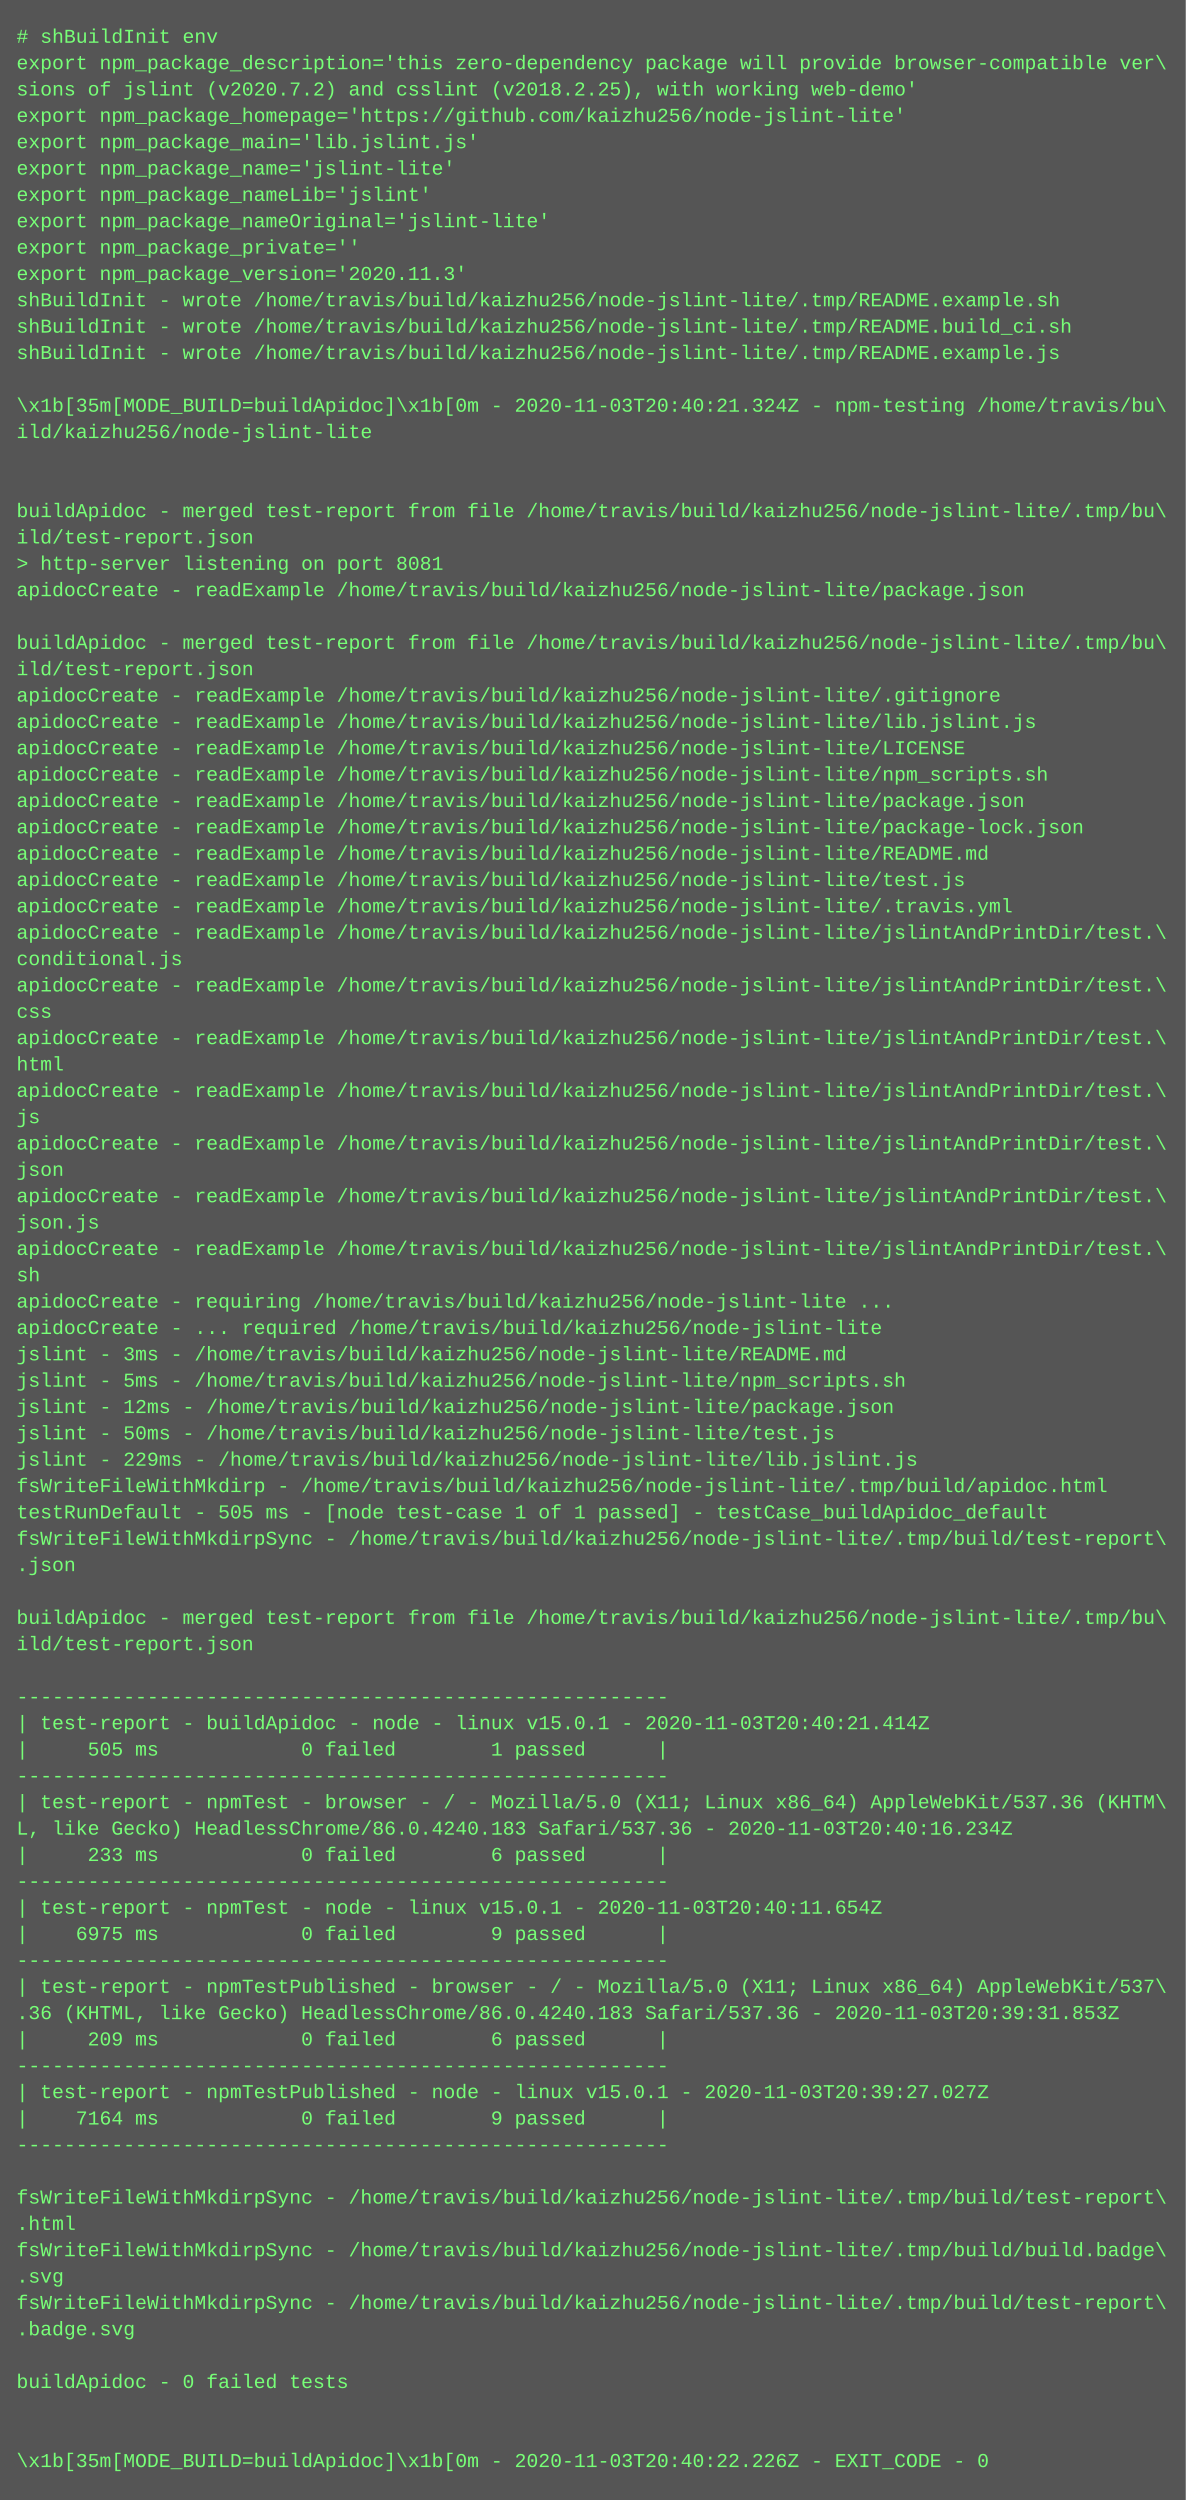
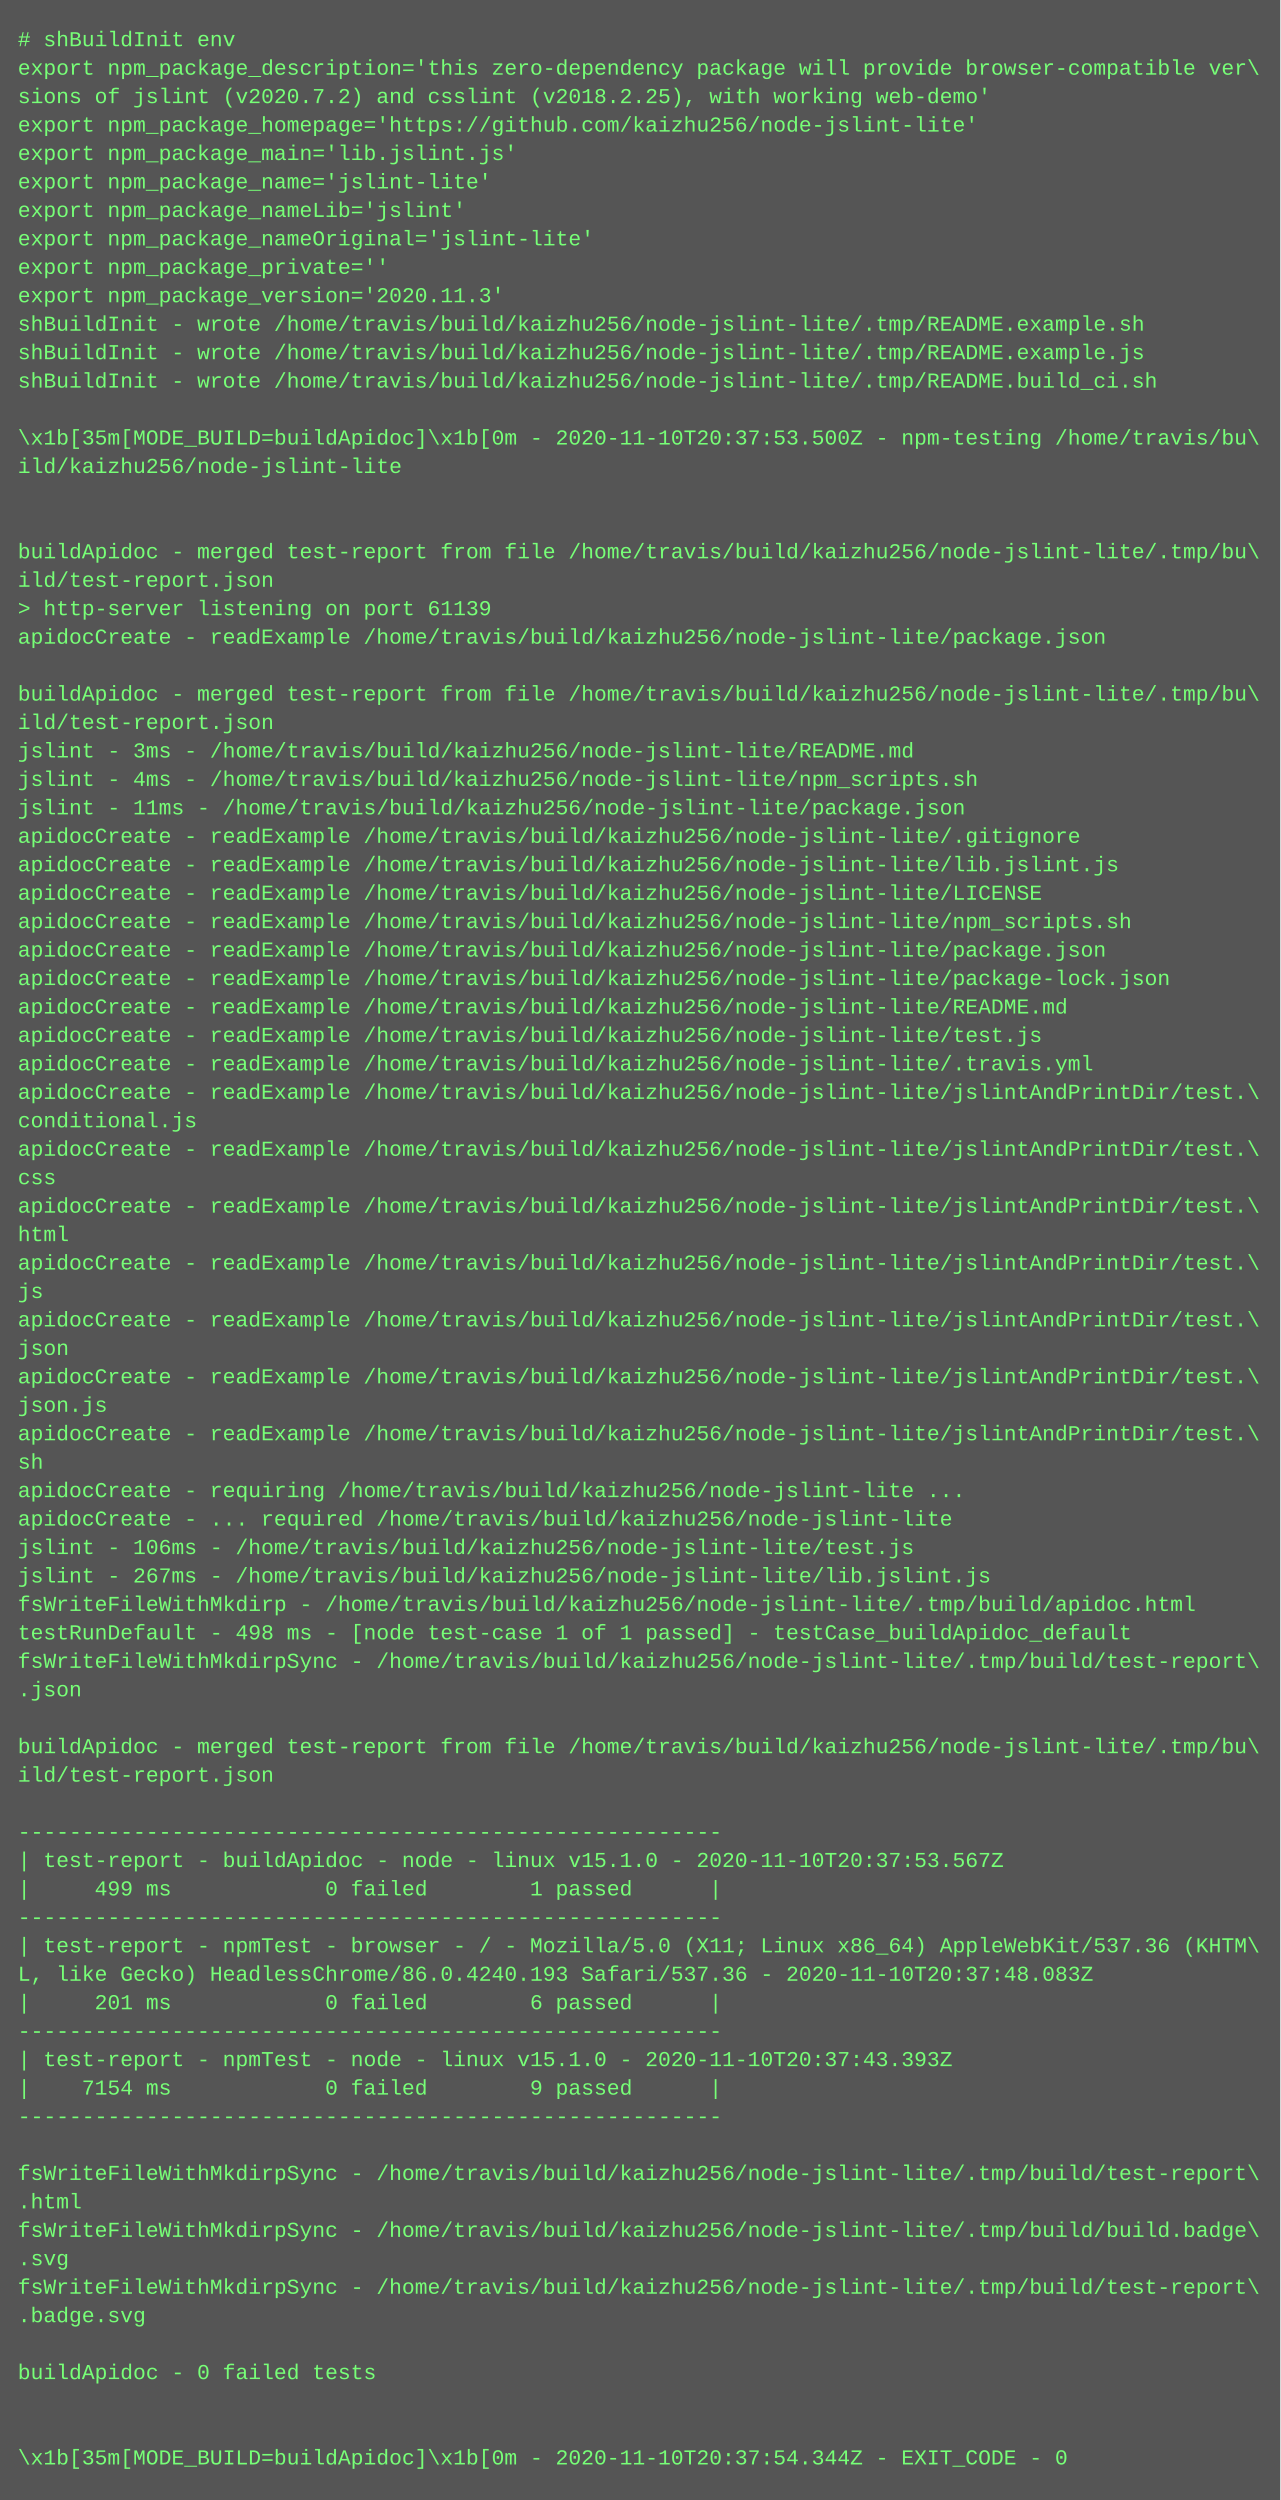
- <svg xmlns="http://www.w3.org/2000/svg" height="1518" width="720">
-   <rect height="1518" fill="#555" width="720" />
+ <svg xmlns="http://www.w3.org/2000/svg" height="1406" width="720">
+   <rect height="1406" fill="#555" width="720" />
  <text fill="#7f7" font-family="Courier New" font-size="12" xml:space="preserve">
    <tspan x="10" y="26"># shBuildInit env</tspan>
    <tspan x="10" y="42">export npm_package_description='this zero-dependency package will provide browser-compatible ver\</tspan>
    <tspan x="10" y="58">sions of jslint (v2020.7.2) and csslint (v2018.2.25), with working web-demo'</tspan>
    <tspan x="10" y="74">export npm_package_homepage='https://github.com/kaizhu256/node-jslint-lite'</tspan>
    <tspan x="10" y="90">export npm_package_main='lib.jslint.js'</tspan>
    <tspan x="10" y="106">export npm_package_name='jslint-lite'</tspan>
    <tspan x="10" y="122">export npm_package_nameLib='jslint'</tspan>
    <tspan x="10" y="138">export npm_package_nameOriginal='jslint-lite'</tspan>
    <tspan x="10" y="154">export npm_package_private=''</tspan>
    <tspan x="10" y="170">export npm_package_version='2020.11.3'</tspan>
    <tspan x="10" y="186">shBuildInit - wrote /home/travis/build/kaizhu256/node-jslint-lite/.tmp/README.example.sh</tspan>
-     <tspan x="10" y="202">shBuildInit - wrote /home/travis/build/kaizhu256/node-jslint-lite/.tmp/README.build_ci.sh</tspan>
-     <tspan x="10" y="218">shBuildInit - wrote /home/travis/build/kaizhu256/node-jslint-lite/.tmp/README.example.js</tspan>
+     <tspan x="10" y="202">shBuildInit - wrote /home/travis/build/kaizhu256/node-jslint-lite/.tmp/README.example.js</tspan>
+     <tspan x="10" y="218">shBuildInit - wrote /home/travis/build/kaizhu256/node-jslint-lite/.tmp/README.build_ci.sh</tspan>
    <tspan x="10" y="234" />
-     <tspan x="10" y="250">\x1b[35m[MODE_BUILD=buildApidoc]\x1b[0m - 2020-11-03T20:40:21.324Z - npm-testing /home/travis/bu\</tspan>
+     <tspan x="10" y="250">\x1b[35m[MODE_BUILD=buildApidoc]\x1b[0m - 2020-11-10T20:37:53.500Z - npm-testing /home/travis/bu\</tspan>
    <tspan x="10" y="266">ild/kaizhu256/node-jslint-lite</tspan>
    <tspan x="10" y="282" />
    <tspan x="10" y="298" />
    <tspan x="10" y="314">buildApidoc - merged test-report from file /home/travis/build/kaizhu256/node-jslint-lite/.tmp/bu\</tspan>
    <tspan x="10" y="330">ild/test-report.json</tspan>
-     <tspan x="10" y="346">&gt; http-server listening on port 8081</tspan>
+     <tspan x="10" y="346">&gt; http-server listening on port 61139</tspan>
    <tspan x="10" y="362">apidocCreate - readExample /home/travis/build/kaizhu256/node-jslint-lite/package.json</tspan>
    <tspan x="10" y="378" />
    <tspan x="10" y="394">buildApidoc - merged test-report from file /home/travis/build/kaizhu256/node-jslint-lite/.tmp/bu\</tspan>
    <tspan x="10" y="410">ild/test-report.json</tspan>
-     <tspan x="10" y="426">apidocCreate - readExample /home/travis/build/kaizhu256/node-jslint-lite/.gitignore</tspan>
-     <tspan x="10" y="442">apidocCreate - readExample /home/travis/build/kaizhu256/node-jslint-lite/lib.jslint.js</tspan>
-     <tspan x="10" y="458">apidocCreate - readExample /home/travis/build/kaizhu256/node-jslint-lite/LICENSE</tspan>
-     <tspan x="10" y="474">apidocCreate - readExample /home/travis/build/kaizhu256/node-jslint-lite/npm_scripts.sh</tspan>
-     <tspan x="10" y="490">apidocCreate - readExample /home/travis/build/kaizhu256/node-jslint-lite/package.json</tspan>
-     <tspan x="10" y="506">apidocCreate - readExample /home/travis/build/kaizhu256/node-jslint-lite/package-lock.json</tspan>
-     <tspan x="10" y="522">apidocCreate - readExample /home/travis/build/kaizhu256/node-jslint-lite/README.md</tspan>
-     <tspan x="10" y="538">apidocCreate - readExample /home/travis/build/kaizhu256/node-jslint-lite/test.js</tspan>
-     <tspan x="10" y="554">apidocCreate - readExample /home/travis/build/kaizhu256/node-jslint-lite/.travis.yml</tspan>
-     <tspan x="10" y="570">apidocCreate - readExample /home/travis/build/kaizhu256/node-jslint-lite/jslintAndPrintDir/test.\</tspan>
-     <tspan x="10" y="586">conditional.js</tspan>
-     <tspan x="10" y="602">apidocCreate - readExample /home/travis/build/kaizhu256/node-jslint-lite/jslintAndPrintDir/test.\</tspan>
-     <tspan x="10" y="618">css</tspan>
-     <tspan x="10" y="634">apidocCreate - readExample /home/travis/build/kaizhu256/node-jslint-lite/jslintAndPrintDir/test.\</tspan>
-     <tspan x="10" y="650">html</tspan>
-     <tspan x="10" y="666">apidocCreate - readExample /home/travis/build/kaizhu256/node-jslint-lite/jslintAndPrintDir/test.\</tspan>
-     <tspan x="10" y="682">js</tspan>
-     <tspan x="10" y="698">apidocCreate - readExample /home/travis/build/kaizhu256/node-jslint-lite/jslintAndPrintDir/test.\</tspan>
-     <tspan x="10" y="714">json</tspan>
-     <tspan x="10" y="730">apidocCreate - readExample /home/travis/build/kaizhu256/node-jslint-lite/jslintAndPrintDir/test.\</tspan>
-     <tspan x="10" y="746">json.js</tspan>
-     <tspan x="10" y="762">apidocCreate - readExample /home/travis/build/kaizhu256/node-jslint-lite/jslintAndPrintDir/test.\</tspan>
-     <tspan x="10" y="778">sh</tspan>
-     <tspan x="10" y="794">apidocCreate - requiring /home/travis/build/kaizhu256/node-jslint-lite ...</tspan>
-     <tspan x="10" y="810">apidocCreate - ... required /home/travis/build/kaizhu256/node-jslint-lite</tspan>
-     <tspan x="10" y="826">jslint - 3ms - /home/travis/build/kaizhu256/node-jslint-lite/README.md</tspan>
-     <tspan x="10" y="842">jslint - 5ms - /home/travis/build/kaizhu256/node-jslint-lite/npm_scripts.sh</tspan>
-     <tspan x="10" y="858">jslint - 12ms - /home/travis/build/kaizhu256/node-jslint-lite/package.json</tspan>
-     <tspan x="10" y="874">jslint - 50ms - /home/travis/build/kaizhu256/node-jslint-lite/test.js</tspan>
-     <tspan x="10" y="890">jslint - 229ms - /home/travis/build/kaizhu256/node-jslint-lite/lib.jslint.js</tspan>
+     <tspan x="10" y="426">jslint - 3ms - /home/travis/build/kaizhu256/node-jslint-lite/README.md</tspan>
+     <tspan x="10" y="442">jslint - 4ms - /home/travis/build/kaizhu256/node-jslint-lite/npm_scripts.sh</tspan>
+     <tspan x="10" y="458">jslint - 11ms - /home/travis/build/kaizhu256/node-jslint-lite/package.json</tspan>
+     <tspan x="10" y="474">apidocCreate - readExample /home/travis/build/kaizhu256/node-jslint-lite/.gitignore</tspan>
+     <tspan x="10" y="490">apidocCreate - readExample /home/travis/build/kaizhu256/node-jslint-lite/lib.jslint.js</tspan>
+     <tspan x="10" y="506">apidocCreate - readExample /home/travis/build/kaizhu256/node-jslint-lite/LICENSE</tspan>
+     <tspan x="10" y="522">apidocCreate - readExample /home/travis/build/kaizhu256/node-jslint-lite/npm_scripts.sh</tspan>
+     <tspan x="10" y="538">apidocCreate - readExample /home/travis/build/kaizhu256/node-jslint-lite/package.json</tspan>
+     <tspan x="10" y="554">apidocCreate - readExample /home/travis/build/kaizhu256/node-jslint-lite/package-lock.json</tspan>
+     <tspan x="10" y="570">apidocCreate - readExample /home/travis/build/kaizhu256/node-jslint-lite/README.md</tspan>
+     <tspan x="10" y="586">apidocCreate - readExample /home/travis/build/kaizhu256/node-jslint-lite/test.js</tspan>
+     <tspan x="10" y="602">apidocCreate - readExample /home/travis/build/kaizhu256/node-jslint-lite/.travis.yml</tspan>
+     <tspan x="10" y="618">apidocCreate - readExample /home/travis/build/kaizhu256/node-jslint-lite/jslintAndPrintDir/test.\</tspan>
+     <tspan x="10" y="634">conditional.js</tspan>
+     <tspan x="10" y="650">apidocCreate - readExample /home/travis/build/kaizhu256/node-jslint-lite/jslintAndPrintDir/test.\</tspan>
+     <tspan x="10" y="666">css</tspan>
+     <tspan x="10" y="682">apidocCreate - readExample /home/travis/build/kaizhu256/node-jslint-lite/jslintAndPrintDir/test.\</tspan>
+     <tspan x="10" y="698">html</tspan>
+     <tspan x="10" y="714">apidocCreate - readExample /home/travis/build/kaizhu256/node-jslint-lite/jslintAndPrintDir/test.\</tspan>
+     <tspan x="10" y="730">js</tspan>
+     <tspan x="10" y="746">apidocCreate - readExample /home/travis/build/kaizhu256/node-jslint-lite/jslintAndPrintDir/test.\</tspan>
+     <tspan x="10" y="762">json</tspan>
+     <tspan x="10" y="778">apidocCreate - readExample /home/travis/build/kaizhu256/node-jslint-lite/jslintAndPrintDir/test.\</tspan>
+     <tspan x="10" y="794">json.js</tspan>
+     <tspan x="10" y="810">apidocCreate - readExample /home/travis/build/kaizhu256/node-jslint-lite/jslintAndPrintDir/test.\</tspan>
+     <tspan x="10" y="826">sh</tspan>
+     <tspan x="10" y="842">apidocCreate - requiring /home/travis/build/kaizhu256/node-jslint-lite ...</tspan>
+     <tspan x="10" y="858">apidocCreate - ... required /home/travis/build/kaizhu256/node-jslint-lite</tspan>
+     <tspan x="10" y="874">jslint - 106ms - /home/travis/build/kaizhu256/node-jslint-lite/test.js</tspan>
+     <tspan x="10" y="890">jslint - 267ms - /home/travis/build/kaizhu256/node-jslint-lite/lib.jslint.js</tspan>
    <tspan x="10" y="906">fsWriteFileWithMkdirp - /home/travis/build/kaizhu256/node-jslint-lite/.tmp/build/apidoc.html</tspan>
-     <tspan x="10" y="922">testRunDefault - 505 ms - [node test-case 1 of 1 passed] - testCase_buildApidoc_default</tspan>
+     <tspan x="10" y="922">testRunDefault - 498 ms - [node test-case 1 of 1 passed] - testCase_buildApidoc_default</tspan>
    <tspan x="10" y="938">fsWriteFileWithMkdirpSync - /home/travis/build/kaizhu256/node-jslint-lite/.tmp/build/test-report\</tspan>
    <tspan x="10" y="954">.json</tspan>
    <tspan x="10" y="970" />
    <tspan x="10" y="986">buildApidoc - merged test-report from file /home/travis/build/kaizhu256/node-jslint-lite/.tmp/bu\</tspan>
    <tspan x="10" y="1002">ild/test-report.json</tspan>
    <tspan x="10" y="1018" />
    <tspan x="10" y="1034">-------------------------------------------------------</tspan>
-     <tspan x="10" y="1050">| test-report - buildApidoc - node - linux v15.0.1 - 2020-11-03T20:40:21.414Z</tspan>
-     <tspan x="10" y="1066">|     505 ms            0 failed        1 passed      |</tspan>
+     <tspan x="10" y="1050">| test-report - buildApidoc - node - linux v15.1.0 - 2020-11-10T20:37:53.567Z</tspan>
+     <tspan x="10" y="1066">|     499 ms            0 failed        1 passed      |</tspan>
    <tspan x="10" y="1082">-------------------------------------------------------</tspan>
    <tspan x="10" y="1098">| test-report - npmTest - browser - / - Mozilla/5.0 (X11; Linux x86_64) AppleWebKit/537.36 (KHTM\</tspan>
-     <tspan x="10" y="1114">L, like Gecko) HeadlessChrome/86.0.4240.183 Safari/537.36 - 2020-11-03T20:40:16.234Z</tspan>
-     <tspan x="10" y="1130">|     233 ms            0 failed        6 passed      |</tspan>
+     <tspan x="10" y="1114">L, like Gecko) HeadlessChrome/86.0.4240.193 Safari/537.36 - 2020-11-10T20:37:48.083Z</tspan>
+     <tspan x="10" y="1130">|     201 ms            0 failed        6 passed      |</tspan>
    <tspan x="10" y="1146">-------------------------------------------------------</tspan>
-     <tspan x="10" y="1162">| test-report - npmTest - node - linux v15.0.1 - 2020-11-03T20:40:11.654Z</tspan>
-     <tspan x="10" y="1178">|    6975 ms            0 failed        9 passed      |</tspan>
+     <tspan x="10" y="1162">| test-report - npmTest - node - linux v15.1.0 - 2020-11-10T20:37:43.393Z</tspan>
+     <tspan x="10" y="1178">|    7154 ms            0 failed        9 passed      |</tspan>
    <tspan x="10" y="1194">-------------------------------------------------------</tspan>
-     <tspan x="10" y="1210">| test-report - npmTestPublished - browser - / - Mozilla/5.0 (X11; Linux x86_64) AppleWebKit/537\</tspan>
-     <tspan x="10" y="1226">.36 (KHTML, like Gecko) HeadlessChrome/86.0.4240.183 Safari/537.36 - 2020-11-03T20:39:31.853Z</tspan>
-     <tspan x="10" y="1242">|     209 ms            0 failed        6 passed      |</tspan>
-     <tspan x="10" y="1258">-------------------------------------------------------</tspan>
-     <tspan x="10" y="1274">| test-report - npmTestPublished - node - linux v15.0.1 - 2020-11-03T20:39:27.027Z</tspan>
-     <tspan x="10" y="1290">|    7164 ms            0 failed        9 passed      |</tspan>
-     <tspan x="10" y="1306">-------------------------------------------------------</tspan>
+     <tspan x="10" y="1210" />
+     <tspan x="10" y="1226">fsWriteFileWithMkdirpSync - /home/travis/build/kaizhu256/node-jslint-lite/.tmp/build/test-report\</tspan>
+     <tspan x="10" y="1242">.html</tspan>
+     <tspan x="10" y="1258">fsWriteFileWithMkdirpSync - /home/travis/build/kaizhu256/node-jslint-lite/.tmp/build/build.badge\</tspan>
+     <tspan x="10" y="1274">.svg</tspan>
+     <tspan x="10" y="1290">fsWriteFileWithMkdirpSync - /home/travis/build/kaizhu256/node-jslint-lite/.tmp/build/test-report\</tspan>
+     <tspan x="10" y="1306">.badge.svg</tspan>
    <tspan x="10" y="1322" />
-     <tspan x="10" y="1338">fsWriteFileWithMkdirpSync - /home/travis/build/kaizhu256/node-jslint-lite/.tmp/build/test-report\</tspan>
-     <tspan x="10" y="1354">.html</tspan>
-     <tspan x="10" y="1370">fsWriteFileWithMkdirpSync - /home/travis/build/kaizhu256/node-jslint-lite/.tmp/build/build.badge\</tspan>
-     <tspan x="10" y="1386">.svg</tspan>
-     <tspan x="10" y="1402">fsWriteFileWithMkdirpSync - /home/travis/build/kaizhu256/node-jslint-lite/.tmp/build/test-report\</tspan>
-     <tspan x="10" y="1418">.badge.svg</tspan>
-     <tspan x="10" y="1434" />
-     <tspan x="10" y="1450">buildApidoc - 0 failed tests</tspan>
-     <tspan x="10" y="1466" />
-     <tspan x="10" y="1482" />
-     <tspan x="10" y="1498">\x1b[35m[MODE_BUILD=buildApidoc]\x1b[0m - 2020-11-03T20:40:22.226Z - EXIT_CODE - 0</tspan>
+     <tspan x="10" y="1338">buildApidoc - 0 failed tests</tspan>
+     <tspan x="10" y="1354" />
+     <tspan x="10" y="1370" />
+     <tspan x="10" y="1386">\x1b[35m[MODE_BUILD=buildApidoc]\x1b[0m - 2020-11-10T20:37:54.344Z - EXIT_CODE - 0</tspan>
  </text>
</svg>
